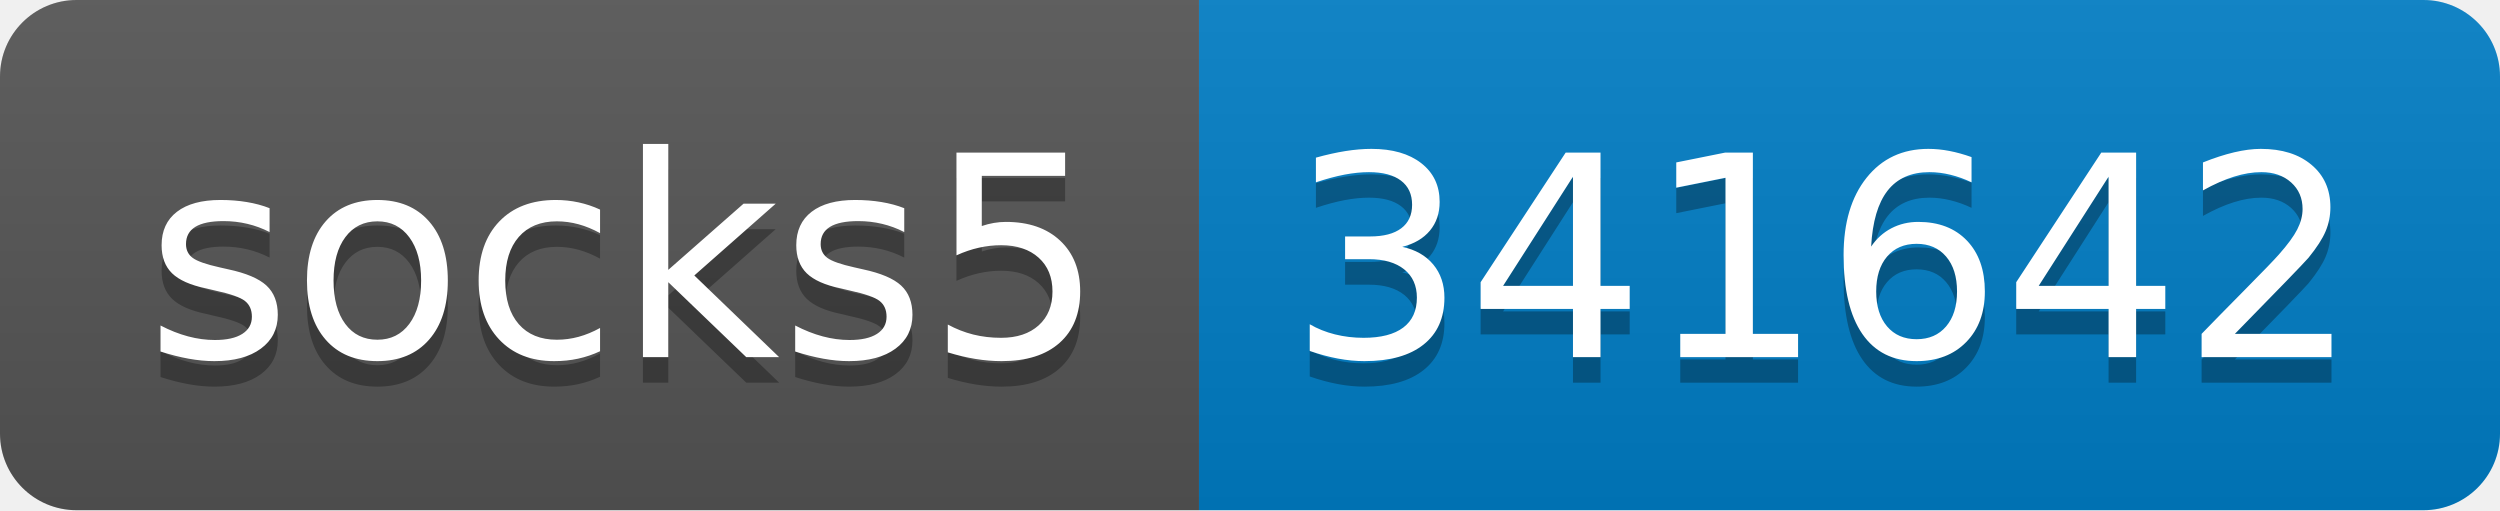
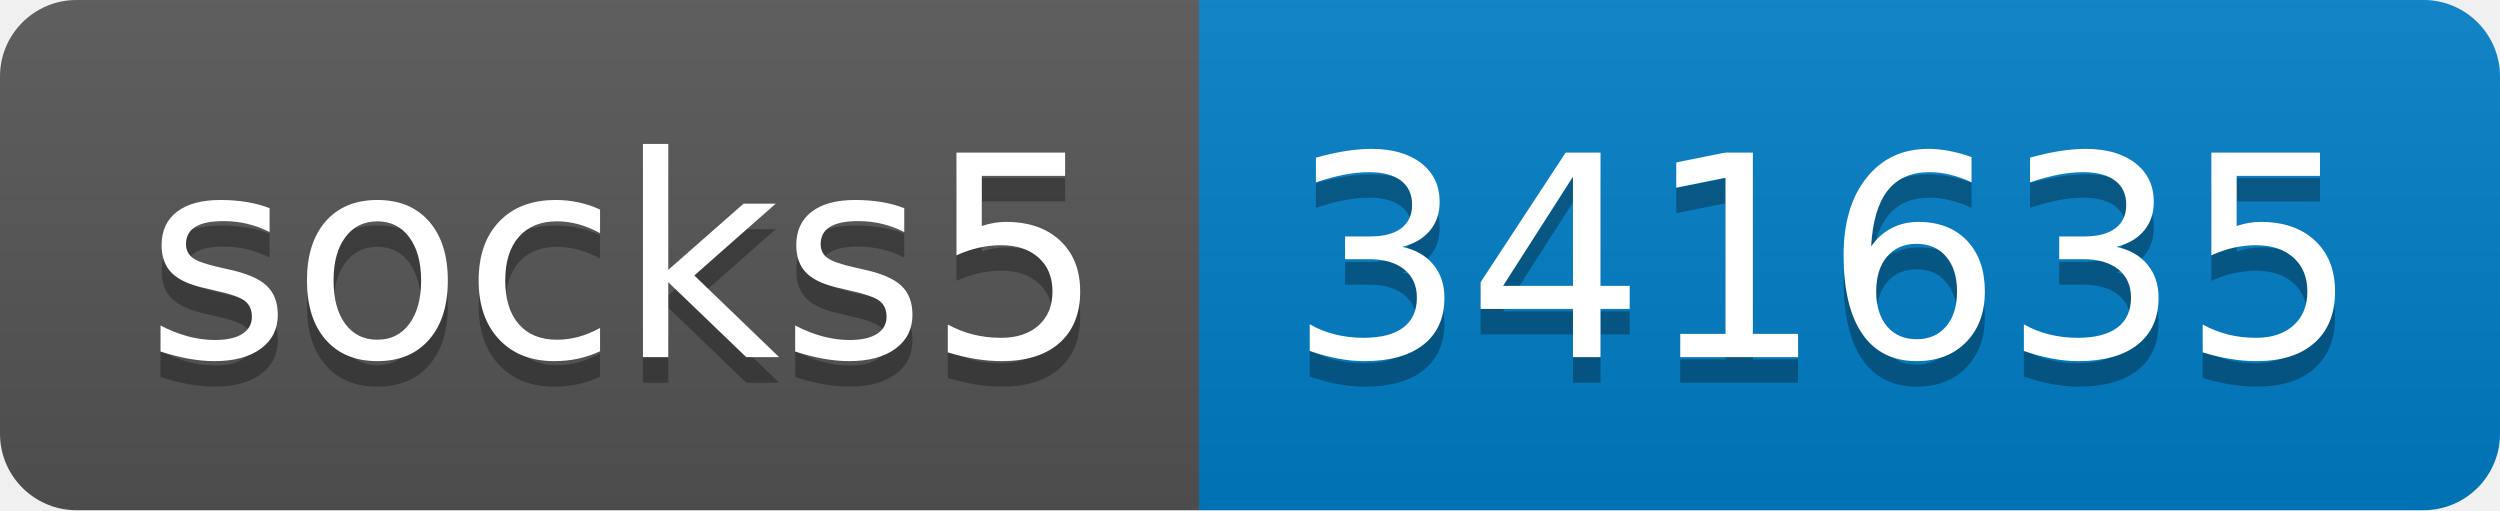
- <svg xmlns="http://www.w3.org/2000/svg" width="98" height="20" role="img" aria-label="socks5: 341642">
+ <svg xmlns="http://www.w3.org/2000/svg" width="98" height="20" role="img" aria-label="socks5: 341635">
  <linearGradient id="s" x2="0" y2="100%">
    <stop offset="0" stop-color="#bbb" stop-opacity=".1" />
    <stop offset="1" stop-opacity=".1" />
  </linearGradient>
  <clipPath id="r">
    <rect width="98" height="20" rx="3" fill="#fff" />
  </clipPath>
  <g clip-path="url(#r)">
    <rect width="47" height="20" fill="#555" />
    <rect x="47" width="51" height="20" fill="#007ec6" />
    <rect width="98" height="20" fill="url(#s)" />
  </g>
  <g fill="#fff" text-anchor="middle" font-family="Verdana,Geneva,DejaVu Sans,sans-serif" text-rendering="geometricPrecision" font-size="110">
    <text aria-hidden="true" x="245" y="150" fill="#010101" fill-opacity=".3" transform="scale(.1)" textLength="370">socks5</text>
    <text x="245" y="140" transform="scale(.1)" fill="#fff" textLength="370">socks5</text>
-     <text aria-hidden="true" x="715" y="150" fill="#010101" fill-opacity=".3" transform="scale(.1)" textLength="410">341642</text>
-     <text x="715" y="140" transform="scale(.1)" fill="#fff" textLength="410">341642</text>
+     <text aria-hidden="true" x="715" y="150" fill="#010101" fill-opacity=".3" transform="scale(.1)" textLength="410">341635</text>
+     <text x="715" y="140" transform="scale(.1)" fill="#fff" textLength="410">341635</text>
  </g>
</svg>
